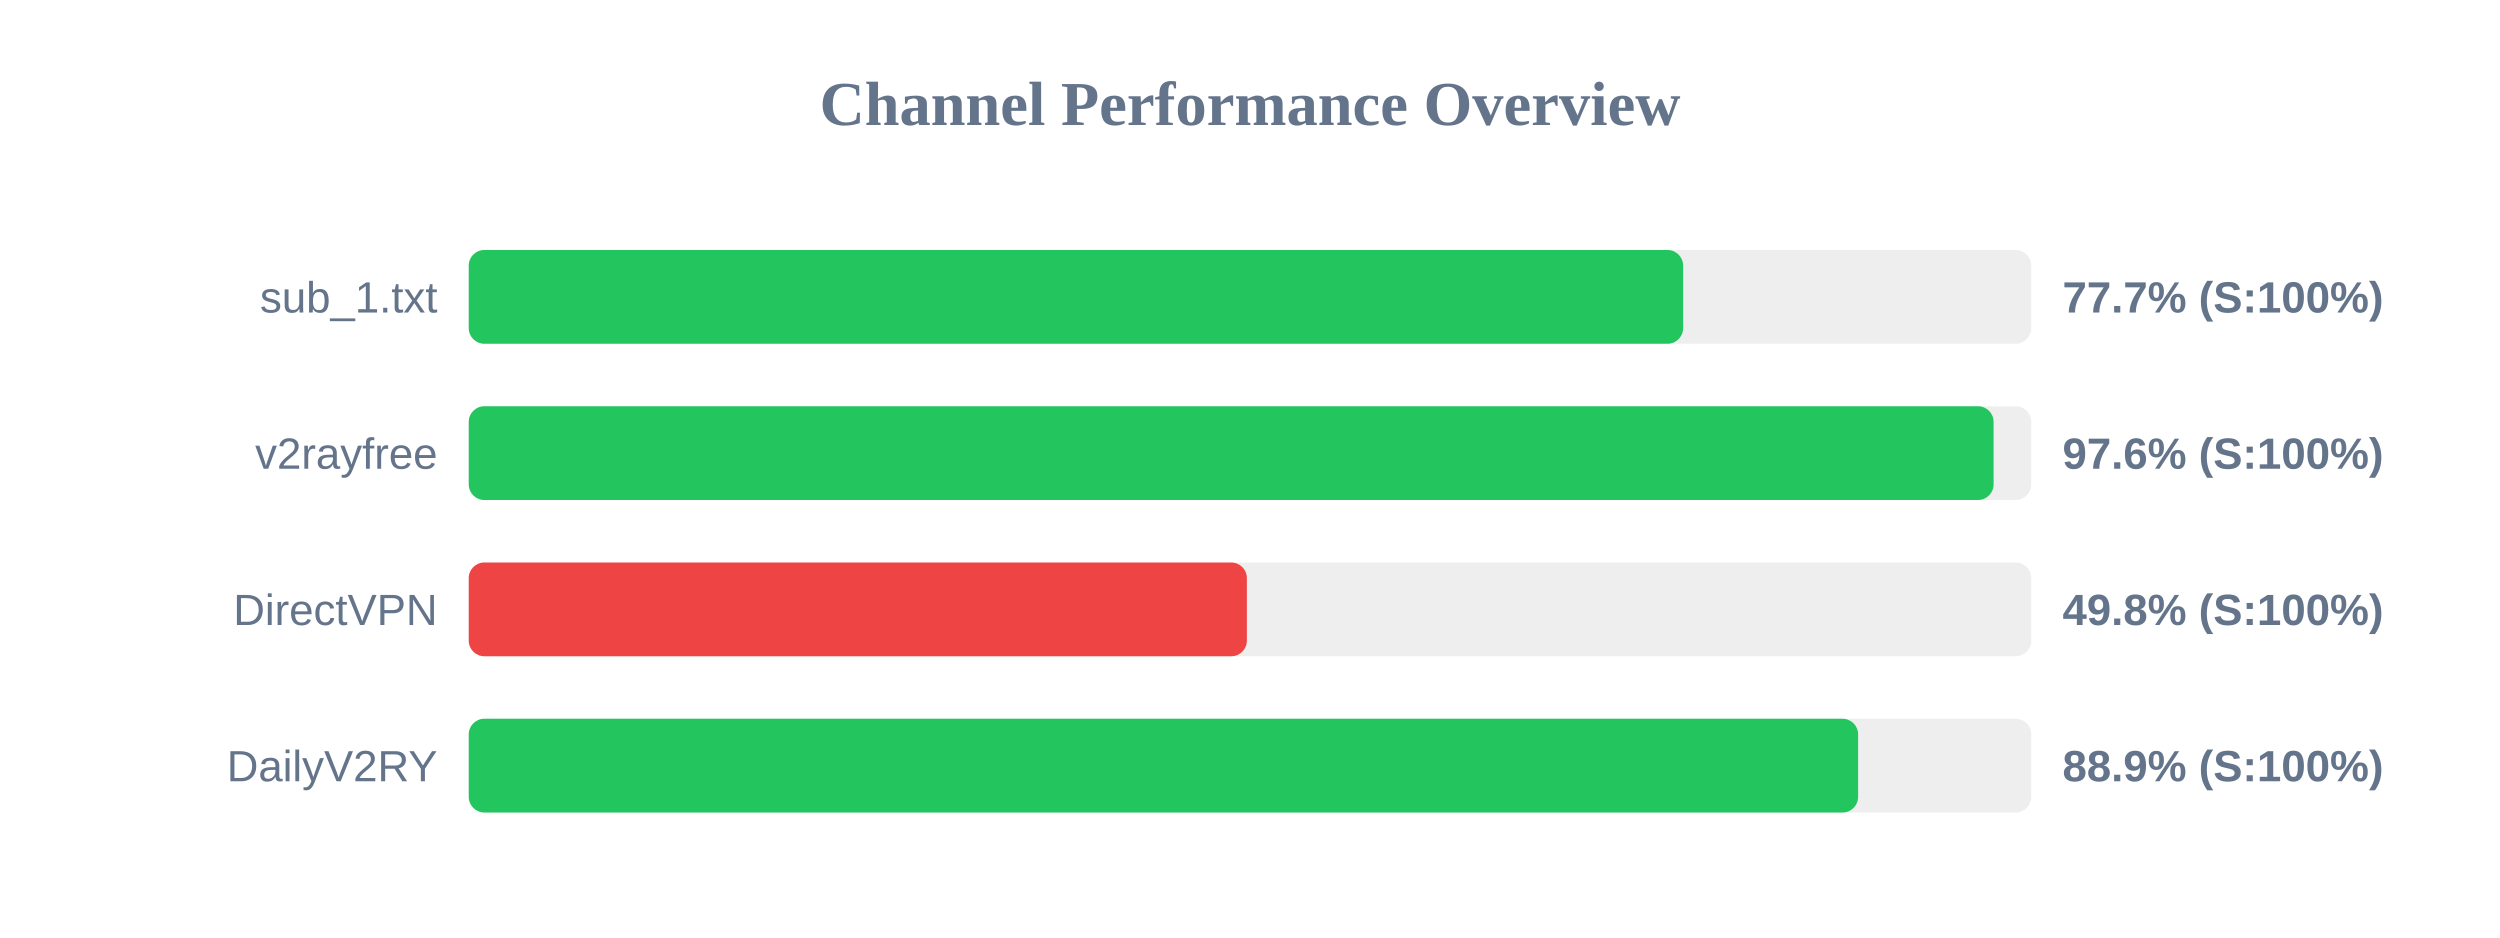
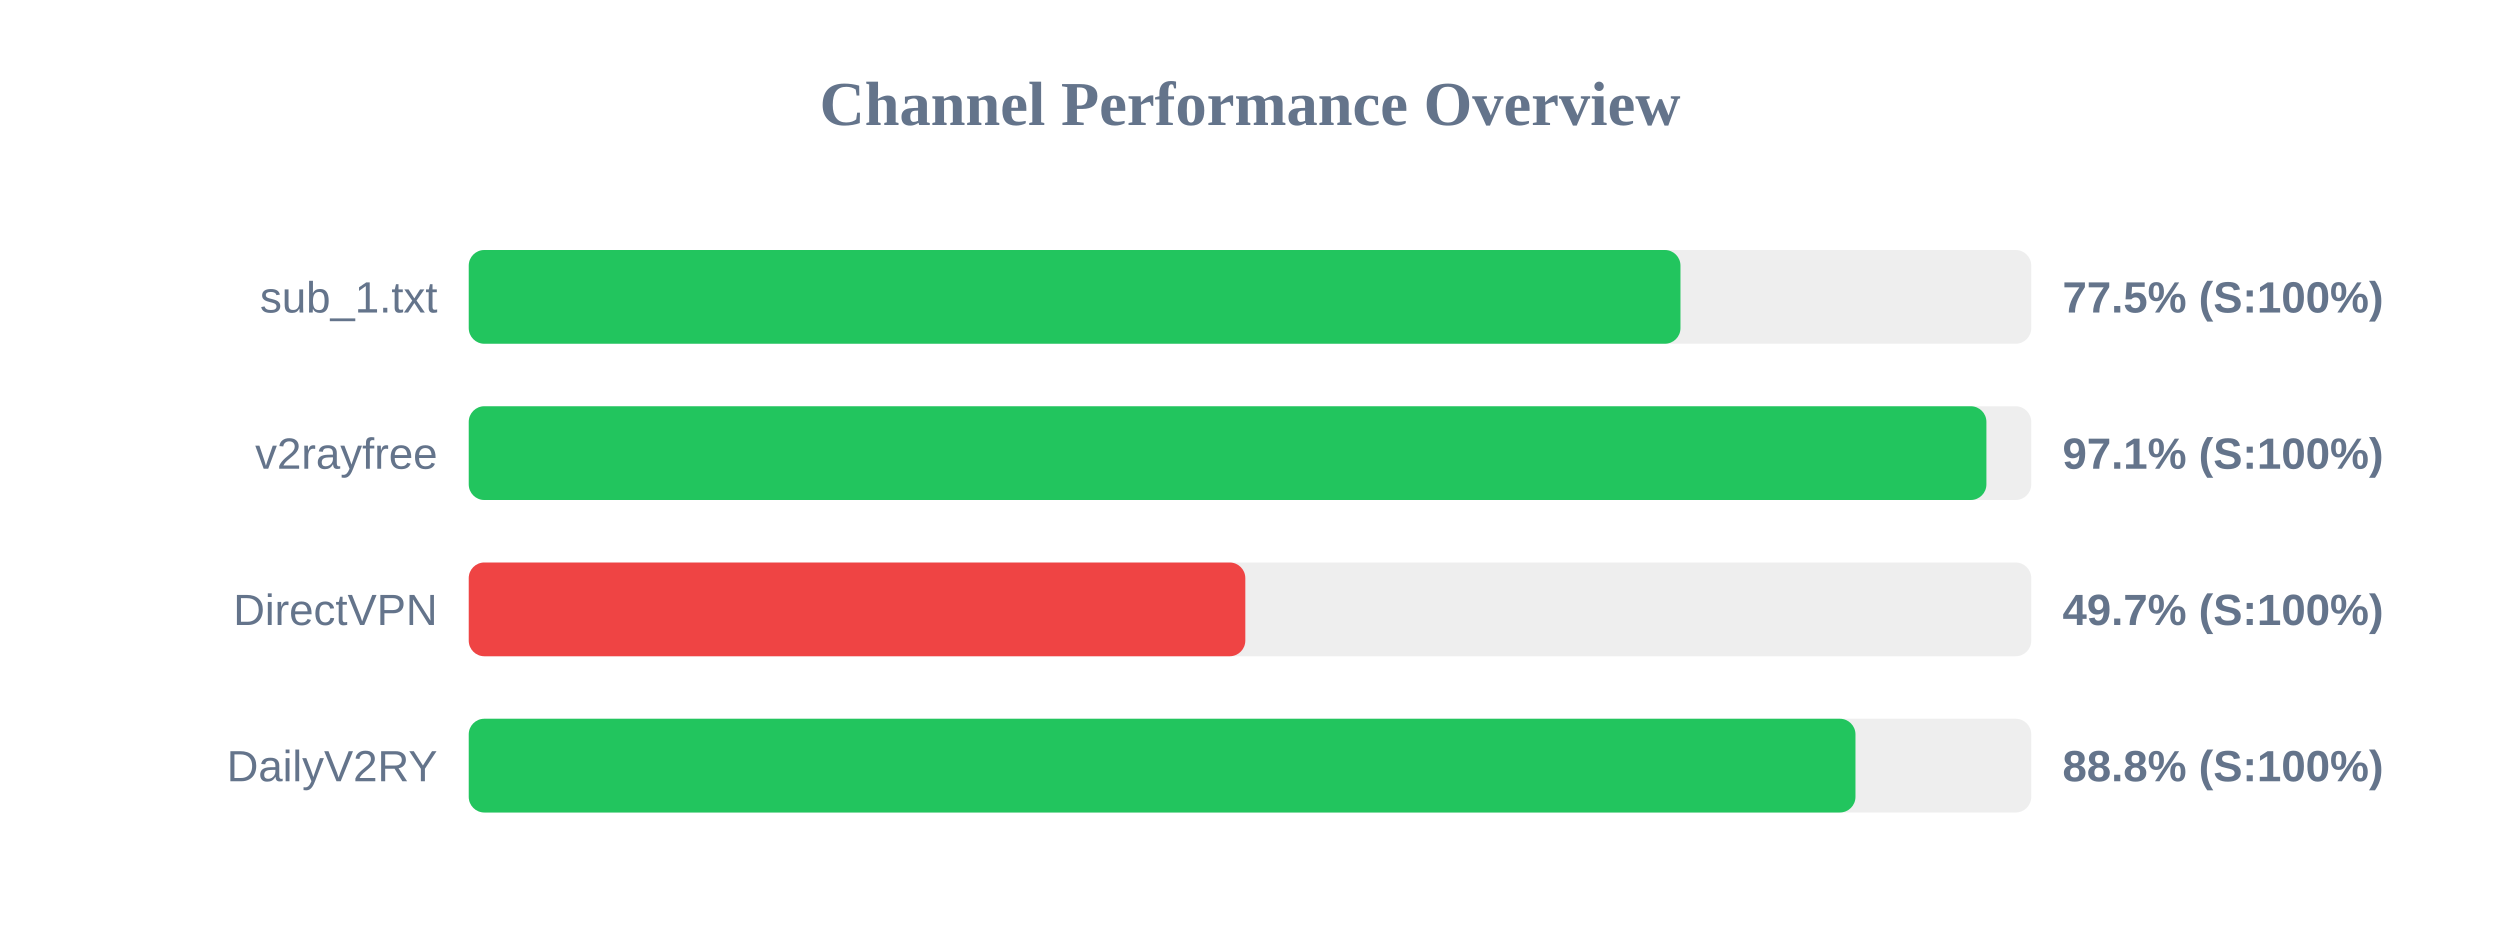
<svg xmlns="http://www.w3.org/2000/svg" width="800" height="300" version="1.1">
  <style>
        .row { font: 14px Arial; fill: #64748b; }
        .score { font: bold 14px Arial; fill: #64748b; }
    </style>
  <text x="400" y="40" text-anchor="middle" font-size="20px" font-weight="bold" fill="#64748b">Channel Performance Overview</text>
  <rect x="150" y="80" width="500" height="30" fill="#eee" rx="5" />
-   <rect x="150" y="80" width="388.6" height="30" fill="#22c55e" rx="5" />
+   <rect x="150" y="80" width="387.75" height="30" fill="#22c55e" rx="5" />
  <text x="140" y="100" text-anchor="end" class="row">sub_1.txt</text>
-   <text x="660" y="100" text-anchor="start" class="score">77.7% (S:100%)</text>
+   <text x="660" y="100" text-anchor="start" class="score">77.5% (S:100%)</text>
  <rect x="150" y="130" width="500" height="30" fill="#eee" rx="5" />
-   <rect x="150" y="130" width="487.95" height="30" fill="#22c55e" rx="5" />
+   <rect x="150" y="130" width="485.65" height="30" fill="#22c55e" rx="5" />
  <text x="140" y="150" text-anchor="end" class="row">v2rayfree</text>
-   <text x="660" y="150" text-anchor="start" class="score">97.6% (S:100%)</text>
+   <text x="660" y="150" text-anchor="start" class="score">97.1% (S:100%)</text>
  <rect x="150" y="180" width="500" height="30" fill="#eee" rx="5" />
-   <rect x="150" y="180" width="249.0" height="30" fill="#ef4444" rx="5" />
+   <rect x="150" y="180" width="248.5" height="30" fill="#ef4444" rx="5" />
  <text x="140" y="200" text-anchor="end" class="row">DirectVPN</text>
-   <text x="660" y="200" text-anchor="start" class="score">49.8% (S:100%)</text>
+   <text x="660" y="200" text-anchor="start" class="score">49.7% (S:100%)</text>
  <rect x="150" y="230" width="500" height="30" fill="#eee" rx="5" />
-   <rect x="150" y="230" width="444.6" height="30" fill="#22c55e" rx="5" />
+   <rect x="150" y="230" width="443.75" height="30" fill="#22c55e" rx="5" />
  <text x="140" y="250" text-anchor="end" class="row">DailyV2RY</text>
-   <text x="660" y="250" text-anchor="start" class="score">88.9% (S:100%)</text>
+   <text x="660" y="250" text-anchor="start" class="score">88.8% (S:100%)</text>
</svg>
